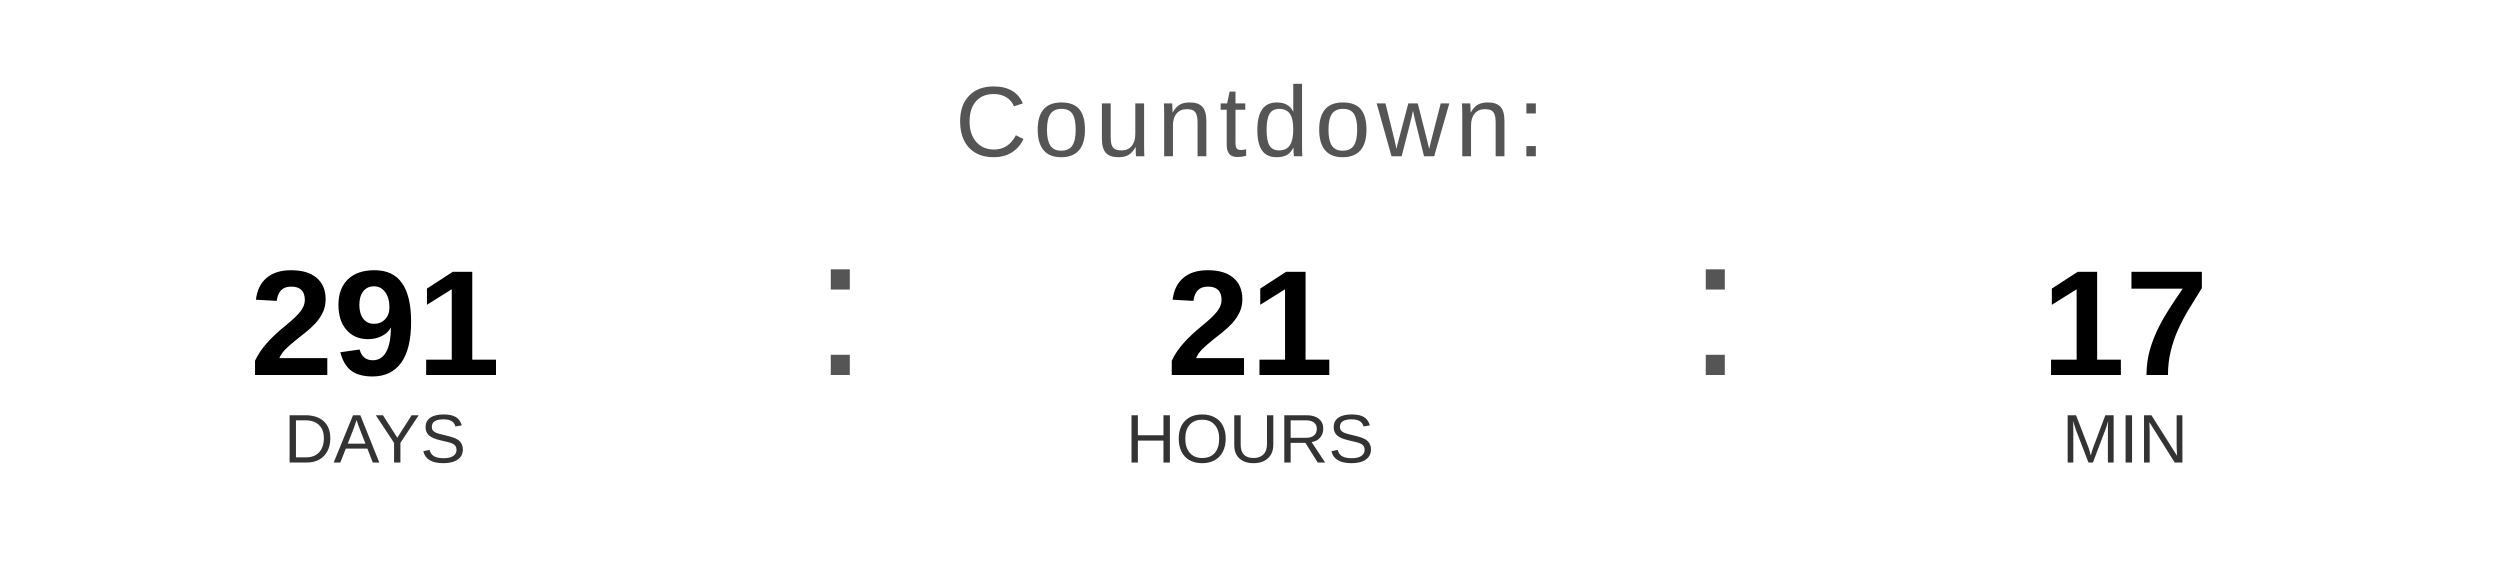
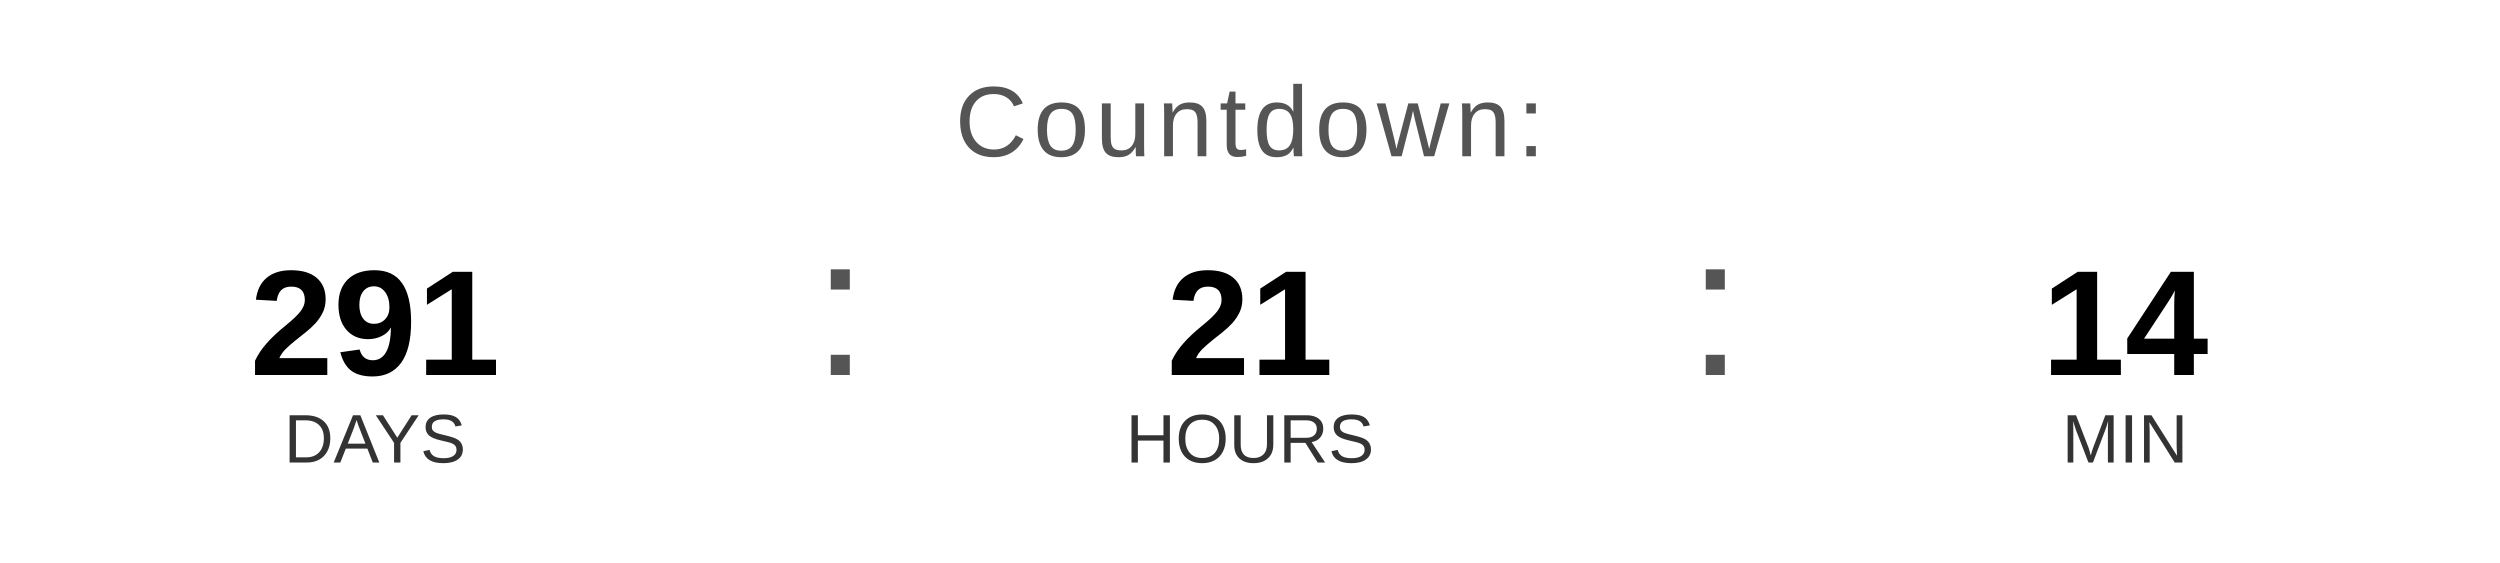
<svg xmlns="http://www.w3.org/2000/svg" width="400" height="90" viewBox="0 0 400 90">
  <text x="200" y="25" font-family="Arial, Helvetica, sans-serif" font-size="16" fill="#555555" text-anchor="middle" letter-spacing="1">
    Countdown:
  </text>
  <text x="60" y="60" font-family="Arial, Helvetica, sans-serif" font-size="24" font-weight="bold" fill="#000000" text-anchor="middle">291</text>
  <text x="60" y="74" font-family="Arial, Helvetica, sans-serif" font-size="11" fill="#333333" text-anchor="middle">DAYS</text>
  <text x="130" y="60" font-family="Arial, sans-serif" font-size="32" fill="#555555">:</text>
  <text x="200" y="60" font-family="Arial, Helvetica, sans-serif" font-size="24" font-weight="bold" fill="#000000" text-anchor="middle">21</text>
  <text x="200" y="74" font-family="Arial, Helvetica, sans-serif" font-size="11" fill="#333333" text-anchor="middle">HOURS</text>
  <text x="270" y="60" font-family="Arial, sans-serif" font-size="32" fill="#555555">:</text>
-   <text x="340" y="60" font-family="Arial, Helvetica, sans-serif" font-size="24" font-weight="bold" fill="#000000" text-anchor="middle">17</text>
+   <text x="340" y="60" font-family="Arial, Helvetica, sans-serif" font-size="24" font-weight="bold" fill="#000000" text-anchor="middle">14</text>
  <text x="340" y="74" font-family="Arial, Helvetica, sans-serif" font-size="11" fill="#333333" text-anchor="middle">MIN</text>
</svg>
